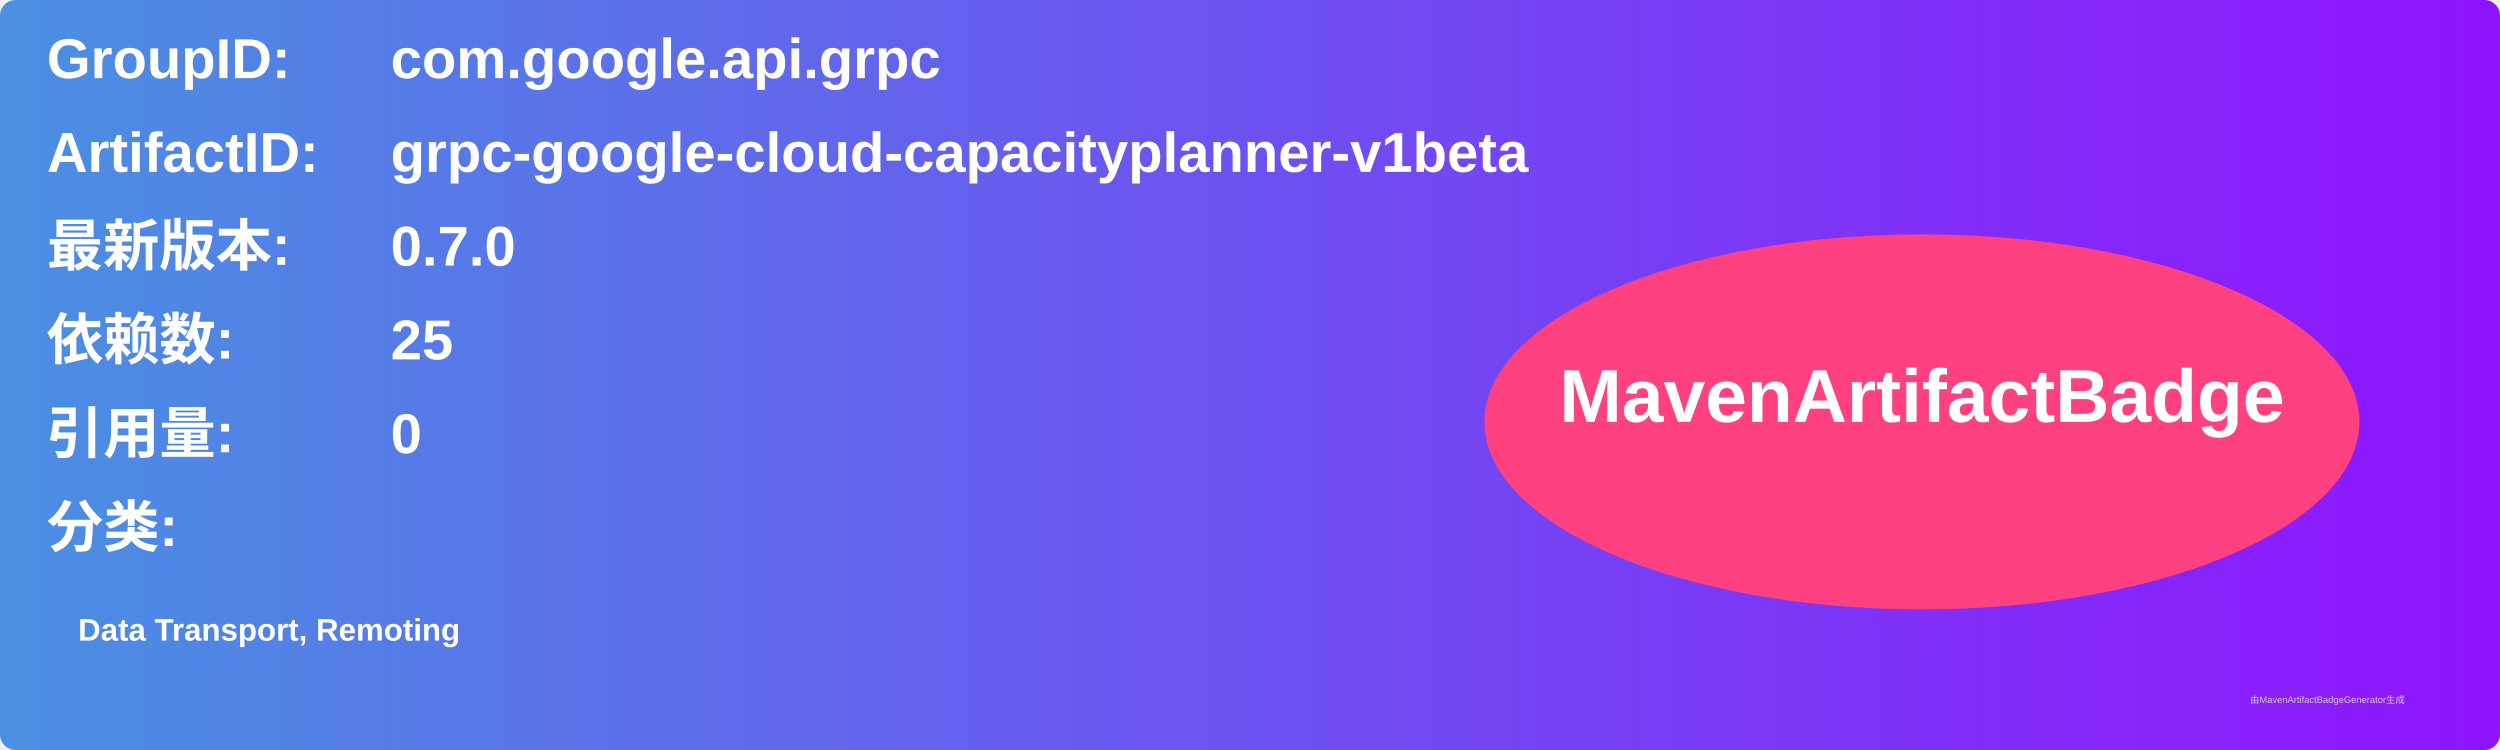
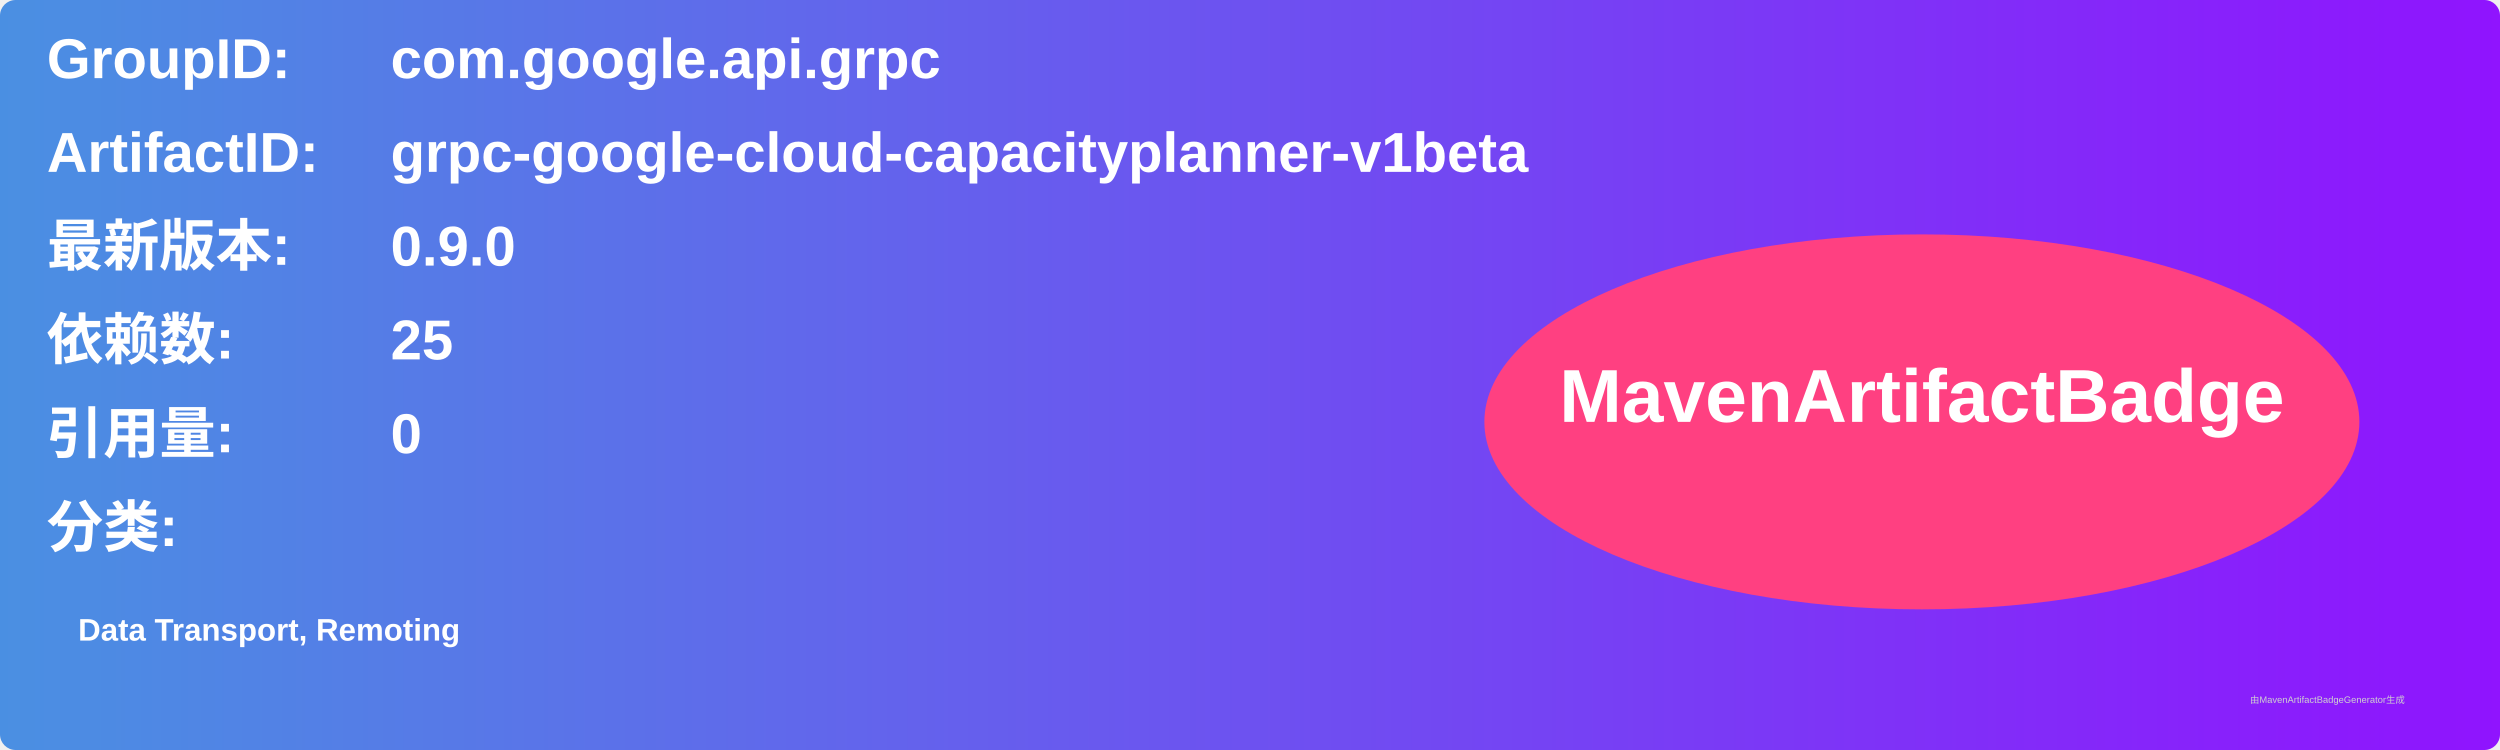
<svg xmlns="http://www.w3.org/2000/svg" width="800" height="240" viewBox="0 0 800 240">
  <linearGradient id="grad" x1="0%" y1="0%" x2="100%" y2="0%">
    <stop offset="0%" stop-color="#4a90e2" />
    <stop offset="100%" stop-color="#9013fe" />
  </linearGradient>
  <rect width="100%" height="100%" rx="5" ry="5" fill="url(#grad)" />
  <g transform="translate(15, 15)">
    <text x="0" y="10" font-family="Arial" font-size="18" fill="white" font-weight="bold" width="260">GroupID:</text>
    <text x="110" y="10" font-family="Arial" font-size="18" fill="white" font-weight="bold" width="460">com.google.api.grpc</text>
    <text x="0" y="40" font-family="Arial" font-size="18" fill="white" font-weight="bold" width="260">ArtifactID:</text>
    <text x="110" y="40" font-family="Arial" font-size="18" fill="white" font-weight="bold" width="460">grpc-google-cloud-capacityplanner-v1beta</text>
    <text x="0" y="70" font-family="Arial" font-size="18" fill="white" font-weight="bold">最新版本:</text>
    <text x="110" y="70" font-family="Arial" font-size="18" fill="white" font-weight="bold">
-       <tspan font-weight="bold">0.7.0</tspan>
+       <tspan font-weight="bold">0.9.0</tspan>
    </text>
    <text x="0" y="100" font-family="Arial" font-size="18" fill="white" font-weight="bold">依赖数: </text>
    <text x="110" y="100" font-family="Arial" font-size="18" fill="white">
      <tspan font-weight="bold">25</tspan>
    </text>
    <text x="0" y="130" font-family="Arial" font-size="18" fill="white" font-weight="bold">引用量: </text>
    <text x="110" y="130" font-family="Arial" font-size="18" fill="white">
      <tspan font-weight="bold">0</tspan>
    </text>
    <text x="0" y="160" font-family="Arial" font-size="18" fill="white" font-weight="bold">分类:</text>
    <text x="10" y="190" font-family="Arial" font-size="10" fill="white">
      <tspan font-weight="bold">Data Transport, Remoting</tspan>
    </text>
    <ellipse cx="600" cy="120" rx="140" ry="60" fill="#ff4081" />
    <text x="600" y="120" text-anchor="middle" font-family="Arial" font-size="24" fill="white" font-weight="bold">MavenArtifactBadge</text>
  </g>
  <text x="720" y="225" font-family="Arial" font-size="3" fill="#d0d0d0">由MavenArtifactBadgeGenerator生成</text>
</svg>
